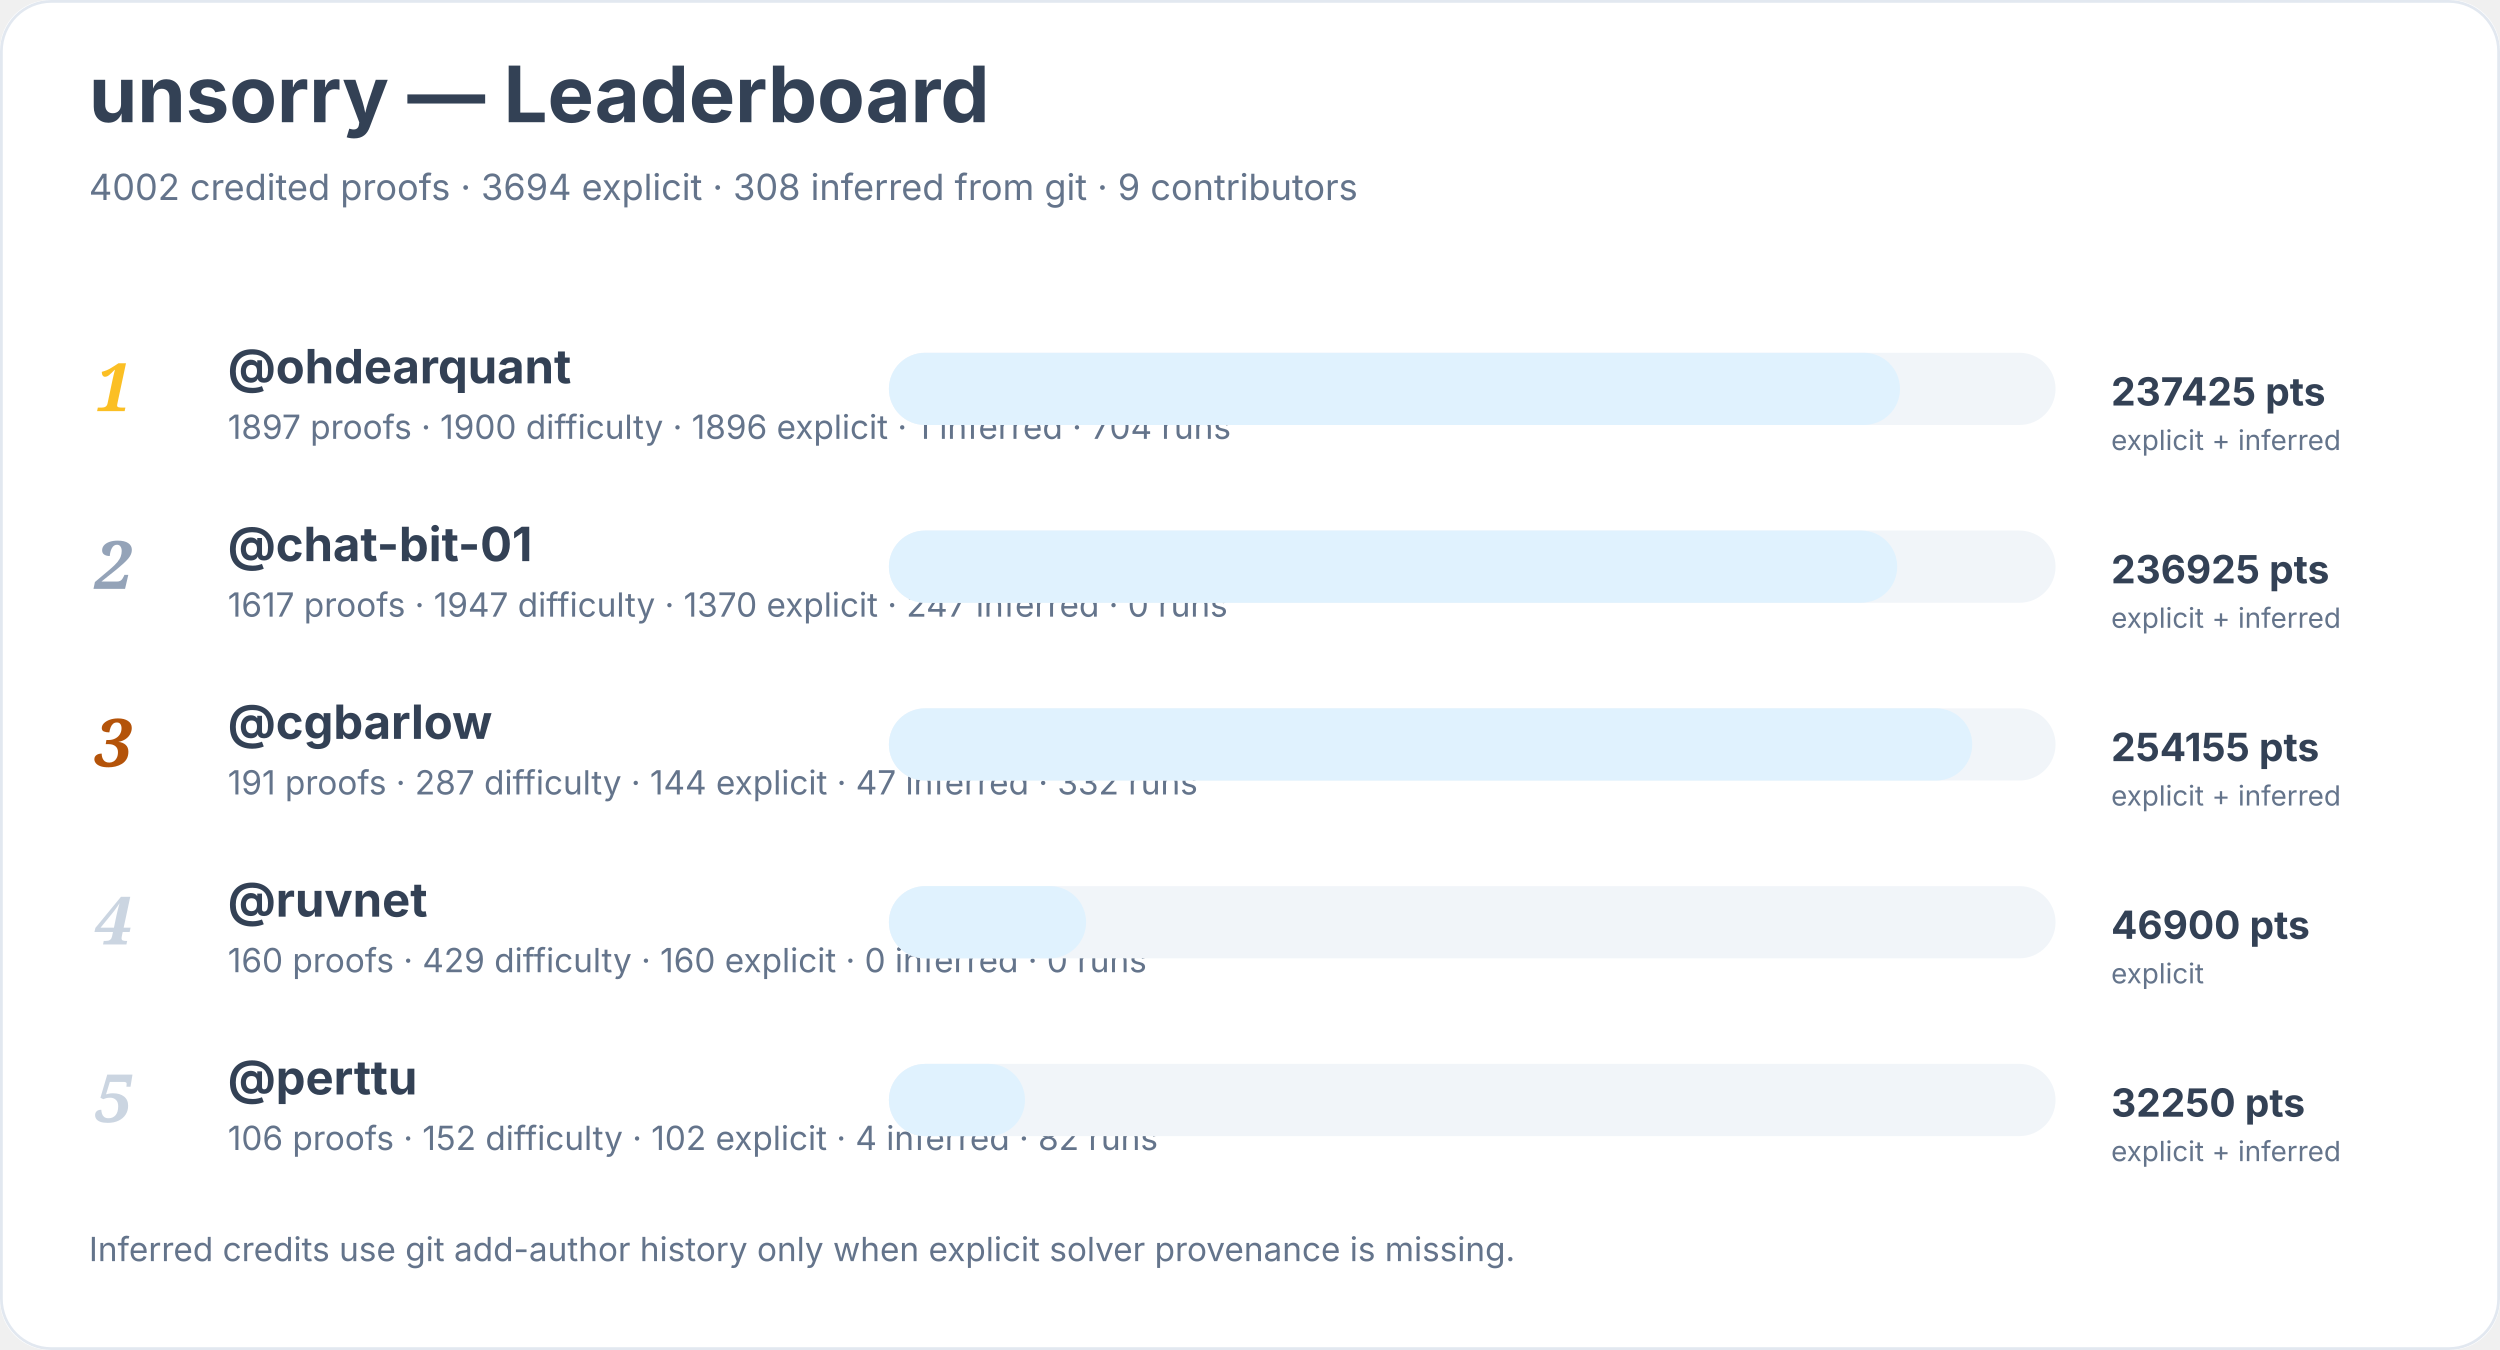
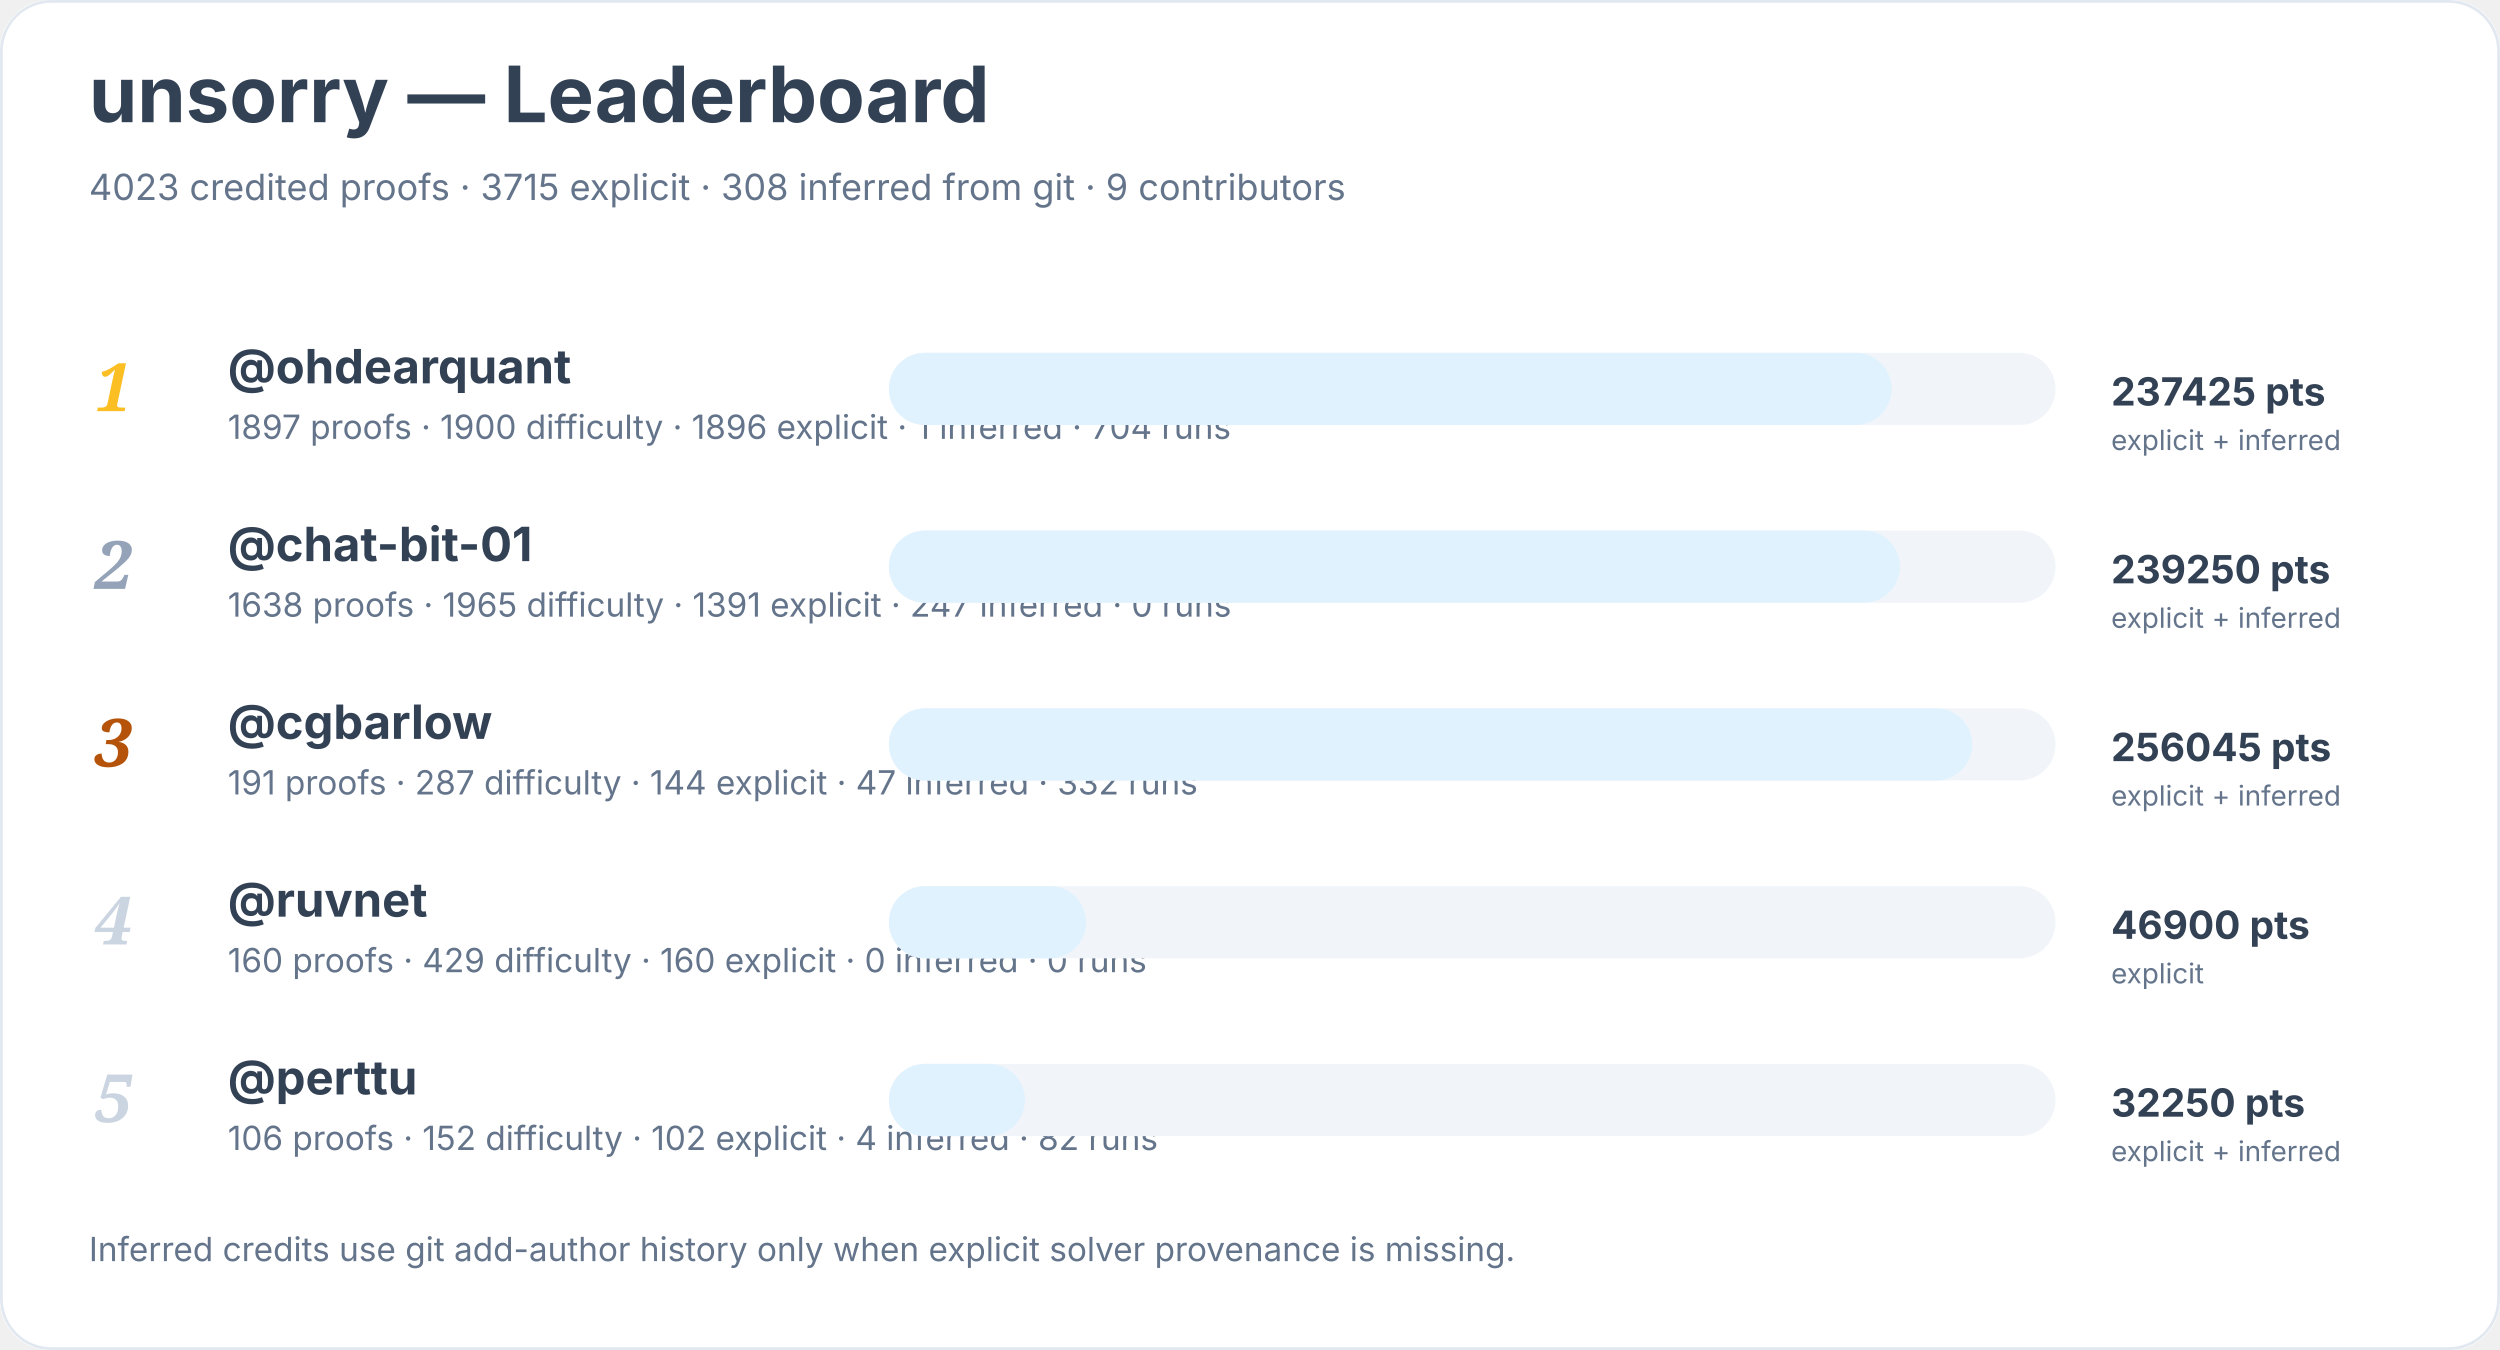
<svg xmlns="http://www.w3.org/2000/svg" width="900" height="486" viewBox="0 0 900 486" role="img" aria-labelledby="title desc">
  <rect width="900" height="100%" rx="18" fill="#ffffff" />
  <rect x="0.5" y="0.5" width="899" height="485" rx="18" fill="none" stroke="#e2e8f0" />
  <text x="32" y="44" font-family="Inter, system-ui, sans-serif" font-size="28" font-weight="700" fill="#334155">unsorry — Leaderboard</text>
-   <text x="32" y="72" font-family="Inter, system-ui, sans-serif" font-size="13" fill="#64748b">4002 credited proofs · 3694 explicit · 308 inferred from git · 9 contributors</text>
+   <text x="32" y="72" font-family="Inter, system-ui, sans-serif" font-size="13" fill="#64748b">4023 credited proofs · 3715 explicit · 308 inferred from git · 9 contributors</text>
  <text x="34" y="148" font-family="Georgia, serif" font-size="24" font-style="italic" font-weight="700" fill="#fbbf24">1</text>
  <a href="https://github.com/ohdearquant">
    <text x="82" y="138" font-family="Inter, system-ui, sans-serif" font-size="17" font-weight="650" fill="#334155">@ohdearquant</text>
  </a>
  <text x="82" y="158" font-family="Inter, system-ui, sans-serif" font-size="12" fill="#64748b">1897 proofs · 1900 difficulty · 1896 explicit · 1 inferred · 704 runs</text>
  <rect x="320" y="127" width="420" height="26" rx="13" fill="#f1f5f9" />
-   <rect x="320" y="127" width="364" height="26" rx="13" fill="#e0f2fe" />
+   <rect x="320" y="127" width="361" height="26" rx="13" fill="#e0f2fe" />
  <text x="760" y="146" font-family="Inter, system-ui, sans-serif" font-size="14" font-weight="700" fill="#334155">237425 pts</text>
  <text x="760" y="162" font-family="Inter, system-ui, sans-serif" font-size="10" fill="#64748b">explicit + inferred</text>
  <text x="34" y="212" font-family="Georgia, serif" font-size="24" font-style="italic" font-weight="700" fill="#94a3b8">2</text>
  <a href="https://github.com/chat-bit-01">
    <text x="82" y="202" font-family="Inter, system-ui, sans-serif" font-size="17" font-weight="650" fill="#334155">@chat-bit-01</text>
  </a>
-   <text x="82" y="222" font-family="Inter, system-ui, sans-serif" font-size="12" fill="#64748b">1617 proofs · 1947 difficulty · 1370 explicit · 247 inferred · 0 runs</text>
+   <text x="82" y="222" font-family="Inter, system-ui, sans-serif" font-size="12" fill="#64748b">1638 proofs · 1965 difficulty · 1391 explicit · 247 inferred · 0 runs</text>
  <rect x="320" y="191" width="420" height="26" rx="13" fill="#f1f5f9" />
-   <rect x="320" y="191" width="363" height="26" rx="13" fill="#e0f2fe" />
-   <text x="760" y="210" font-family="Inter, system-ui, sans-serif" font-size="14" font-weight="700" fill="#334155">236925 pts</text>
+   <rect x="320" y="191" width="364" height="26" rx="13" fill="#e0f2fe" />
+   <text x="760" y="210" font-family="Inter, system-ui, sans-serif" font-size="14" font-weight="700" fill="#334155">239250 pts</text>
  <text x="760" y="226" font-family="Inter, system-ui, sans-serif" font-size="10" fill="#64748b">explicit + inferred</text>
  <text x="34" y="276" font-family="Georgia, serif" font-size="24" font-style="italic" font-weight="700" fill="#b45309">3</text>
  <a href="https://github.com/cgbarlow">
    <text x="82" y="266" font-family="Inter, system-ui, sans-serif" font-size="17" font-weight="650" fill="#334155">@cgbarlow</text>
  </a>
  <text x="82" y="286" font-family="Inter, system-ui, sans-serif" font-size="12" fill="#64748b">191 proofs · 287 difficulty · 144 explicit · 47 inferred · 332 runs</text>
  <rect x="320" y="255" width="420" height="26" rx="13" fill="#f1f5f9" />
  <rect x="320" y="255" width="390" height="26" rx="13" fill="#e0f2fe" />
-   <text x="760" y="274" font-family="Inter, system-ui, sans-serif" font-size="14" font-weight="700" fill="#334155">254155 pts</text>
+   <text x="760" y="274" font-family="Inter, system-ui, sans-serif" font-size="14" font-weight="700" fill="#334155">256045 pts</text>
  <text x="760" y="290" font-family="Inter, system-ui, sans-serif" font-size="10" fill="#64748b">explicit + inferred</text>
  <text x="34" y="340" font-family="Georgia, serif" font-size="24" font-style="italic" font-weight="700" fill="#cbd5e1">4</text>
  <a href="https://github.com/ruvnet">
    <text x="82" y="330" font-family="Inter, system-ui, sans-serif" font-size="17" font-weight="650" fill="#334155">@ruvnet</text>
  </a>
  <text x="82" y="350" font-family="Inter, system-ui, sans-serif" font-size="12" fill="#64748b">160 proofs · 429 difficulty · 160 explicit · 0 inferred · 0 runs</text>
  <rect x="320" y="319" width="420" height="26" rx="13" fill="#f1f5f9" />
  <rect x="320" y="319" width="71" height="26" rx="13" fill="#e0f2fe" />
  <text x="760" y="338" font-family="Inter, system-ui, sans-serif" font-size="14" font-weight="700" fill="#334155">46900 pts</text>
  <text x="760" y="354" font-family="Inter, system-ui, sans-serif" font-size="10" fill="#64748b">explicit</text>
  <text x="34" y="404" font-family="Georgia, serif" font-size="24" font-style="italic" font-weight="700" fill="#cbd5e1">5</text>
  <a href="https://github.com/perttu">
    <text x="82" y="394" font-family="Inter, system-ui, sans-serif" font-size="17" font-weight="650" fill="#334155">@perttu</text>
  </a>
  <text x="82" y="414" font-family="Inter, system-ui, sans-serif" font-size="12" fill="#64748b">106 proofs · 152 difficulty · 102 explicit · 4 inferred · 82 runs</text>
  <rect x="320" y="383" width="420" height="26" rx="13" fill="#f1f5f9" />
  <rect x="320" y="383" width="49" height="26" rx="13" fill="#e0f2fe" />
  <text x="760" y="402" font-family="Inter, system-ui, sans-serif" font-size="14" font-weight="700" fill="#334155">32250 pts</text>
  <text x="760" y="418" font-family="Inter, system-ui, sans-serif" font-size="10" fill="#64748b">explicit + inferred</text>
  <text x="32" y="454" font-family="Inter, system-ui, sans-serif" font-size="12" fill="#64748b">Inferred credits use git add-author history only when explicit solver provenance is missing.</text>
</svg>
